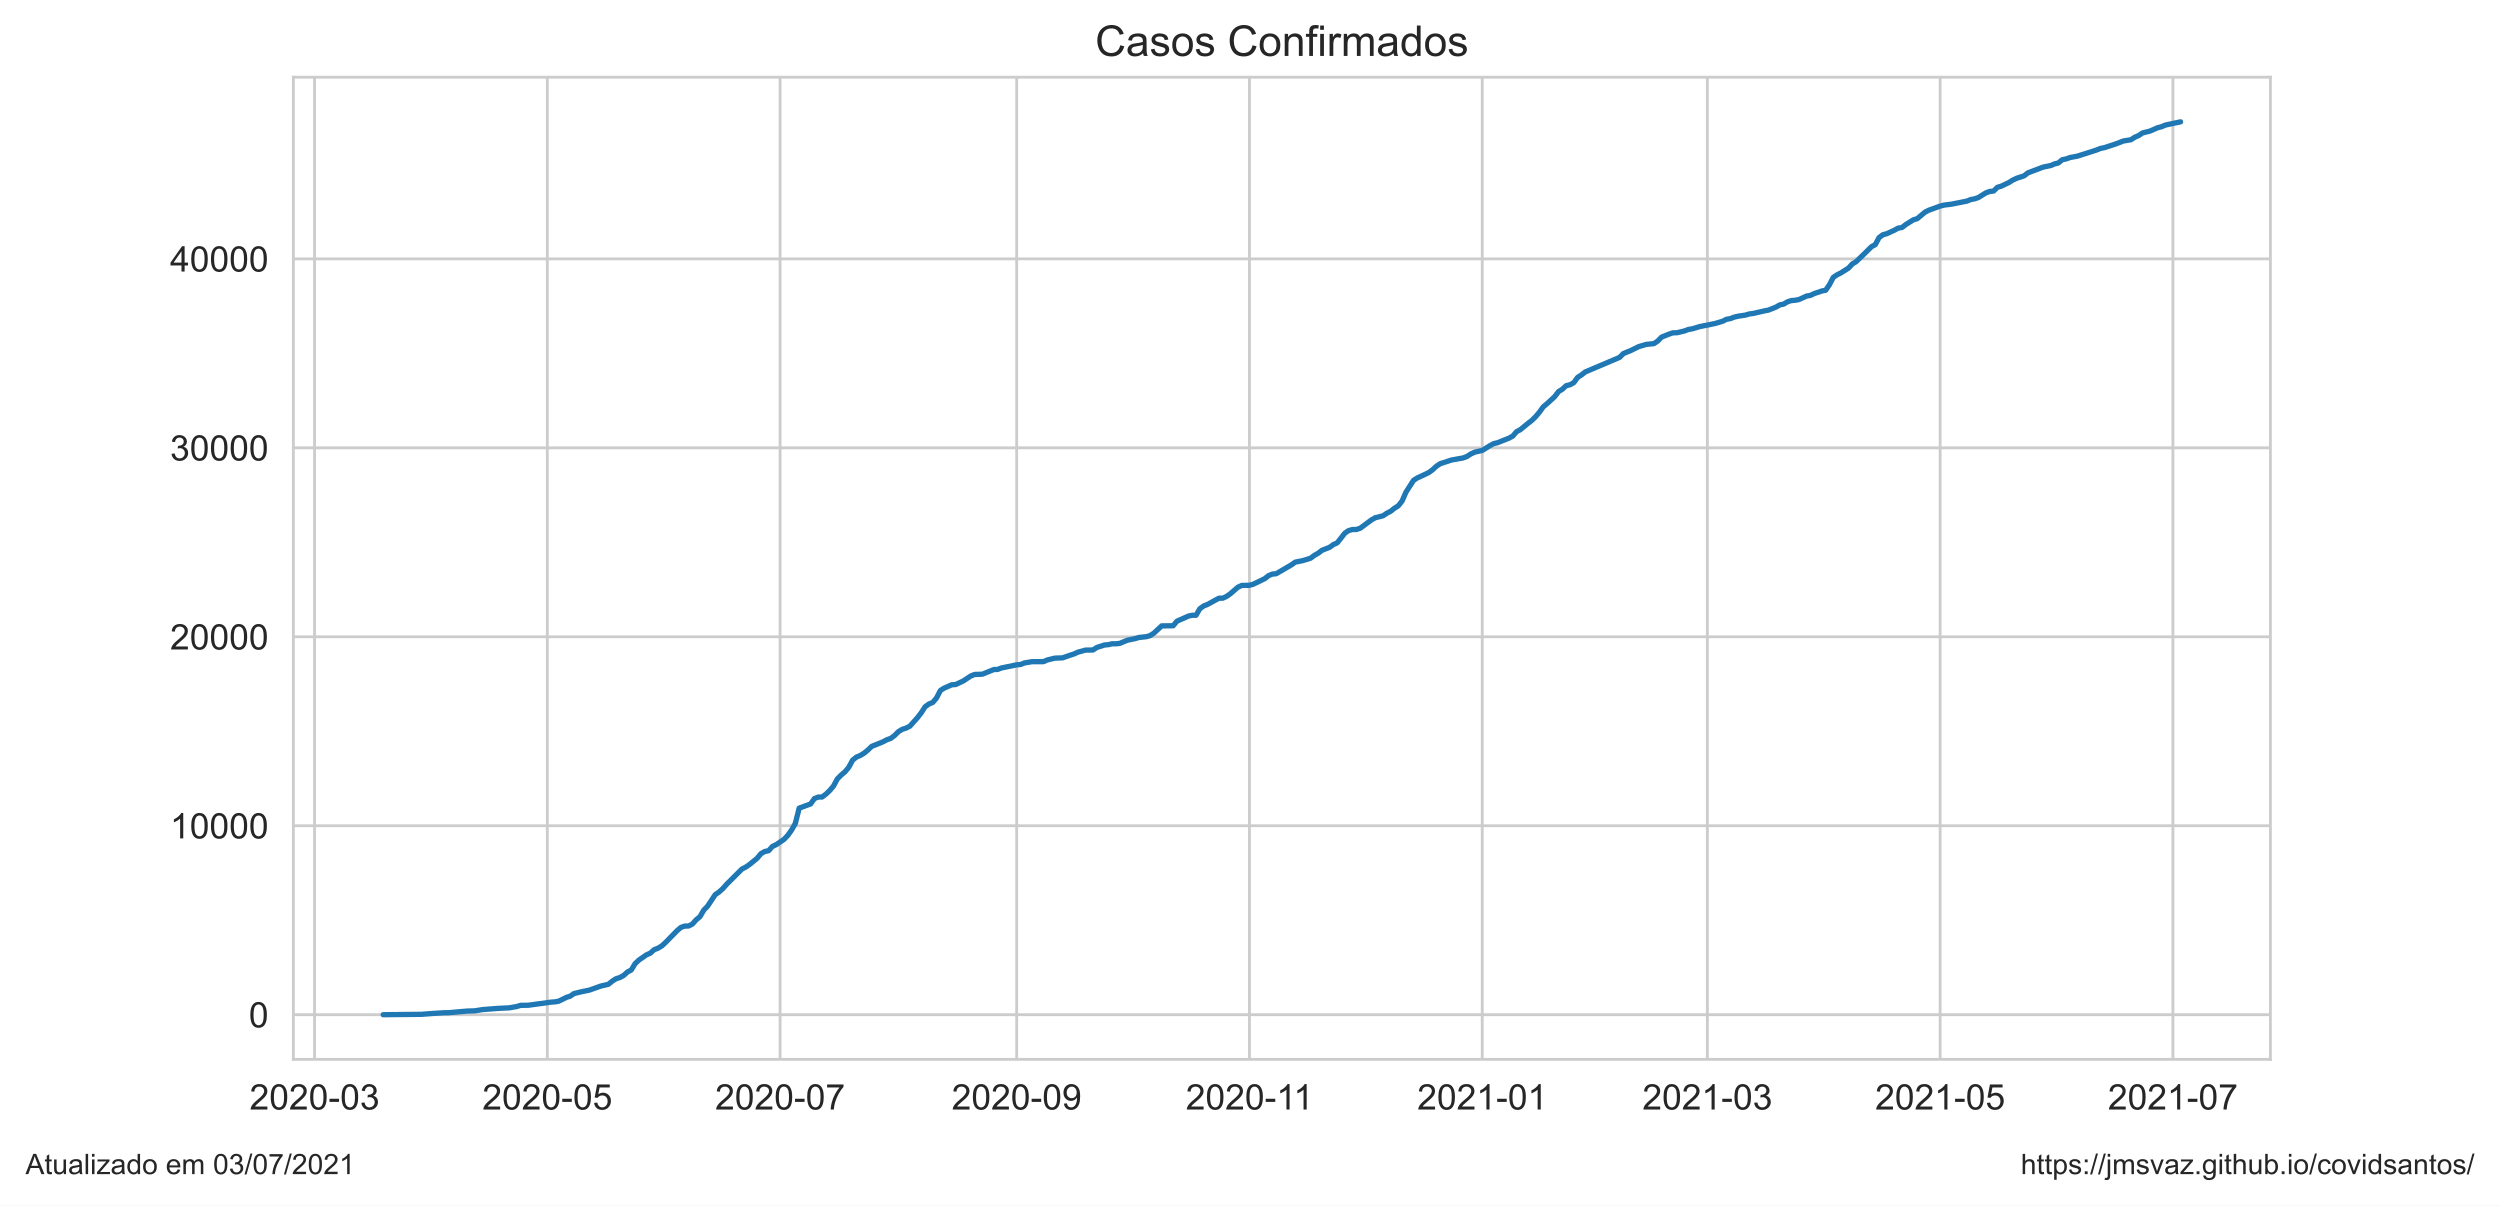
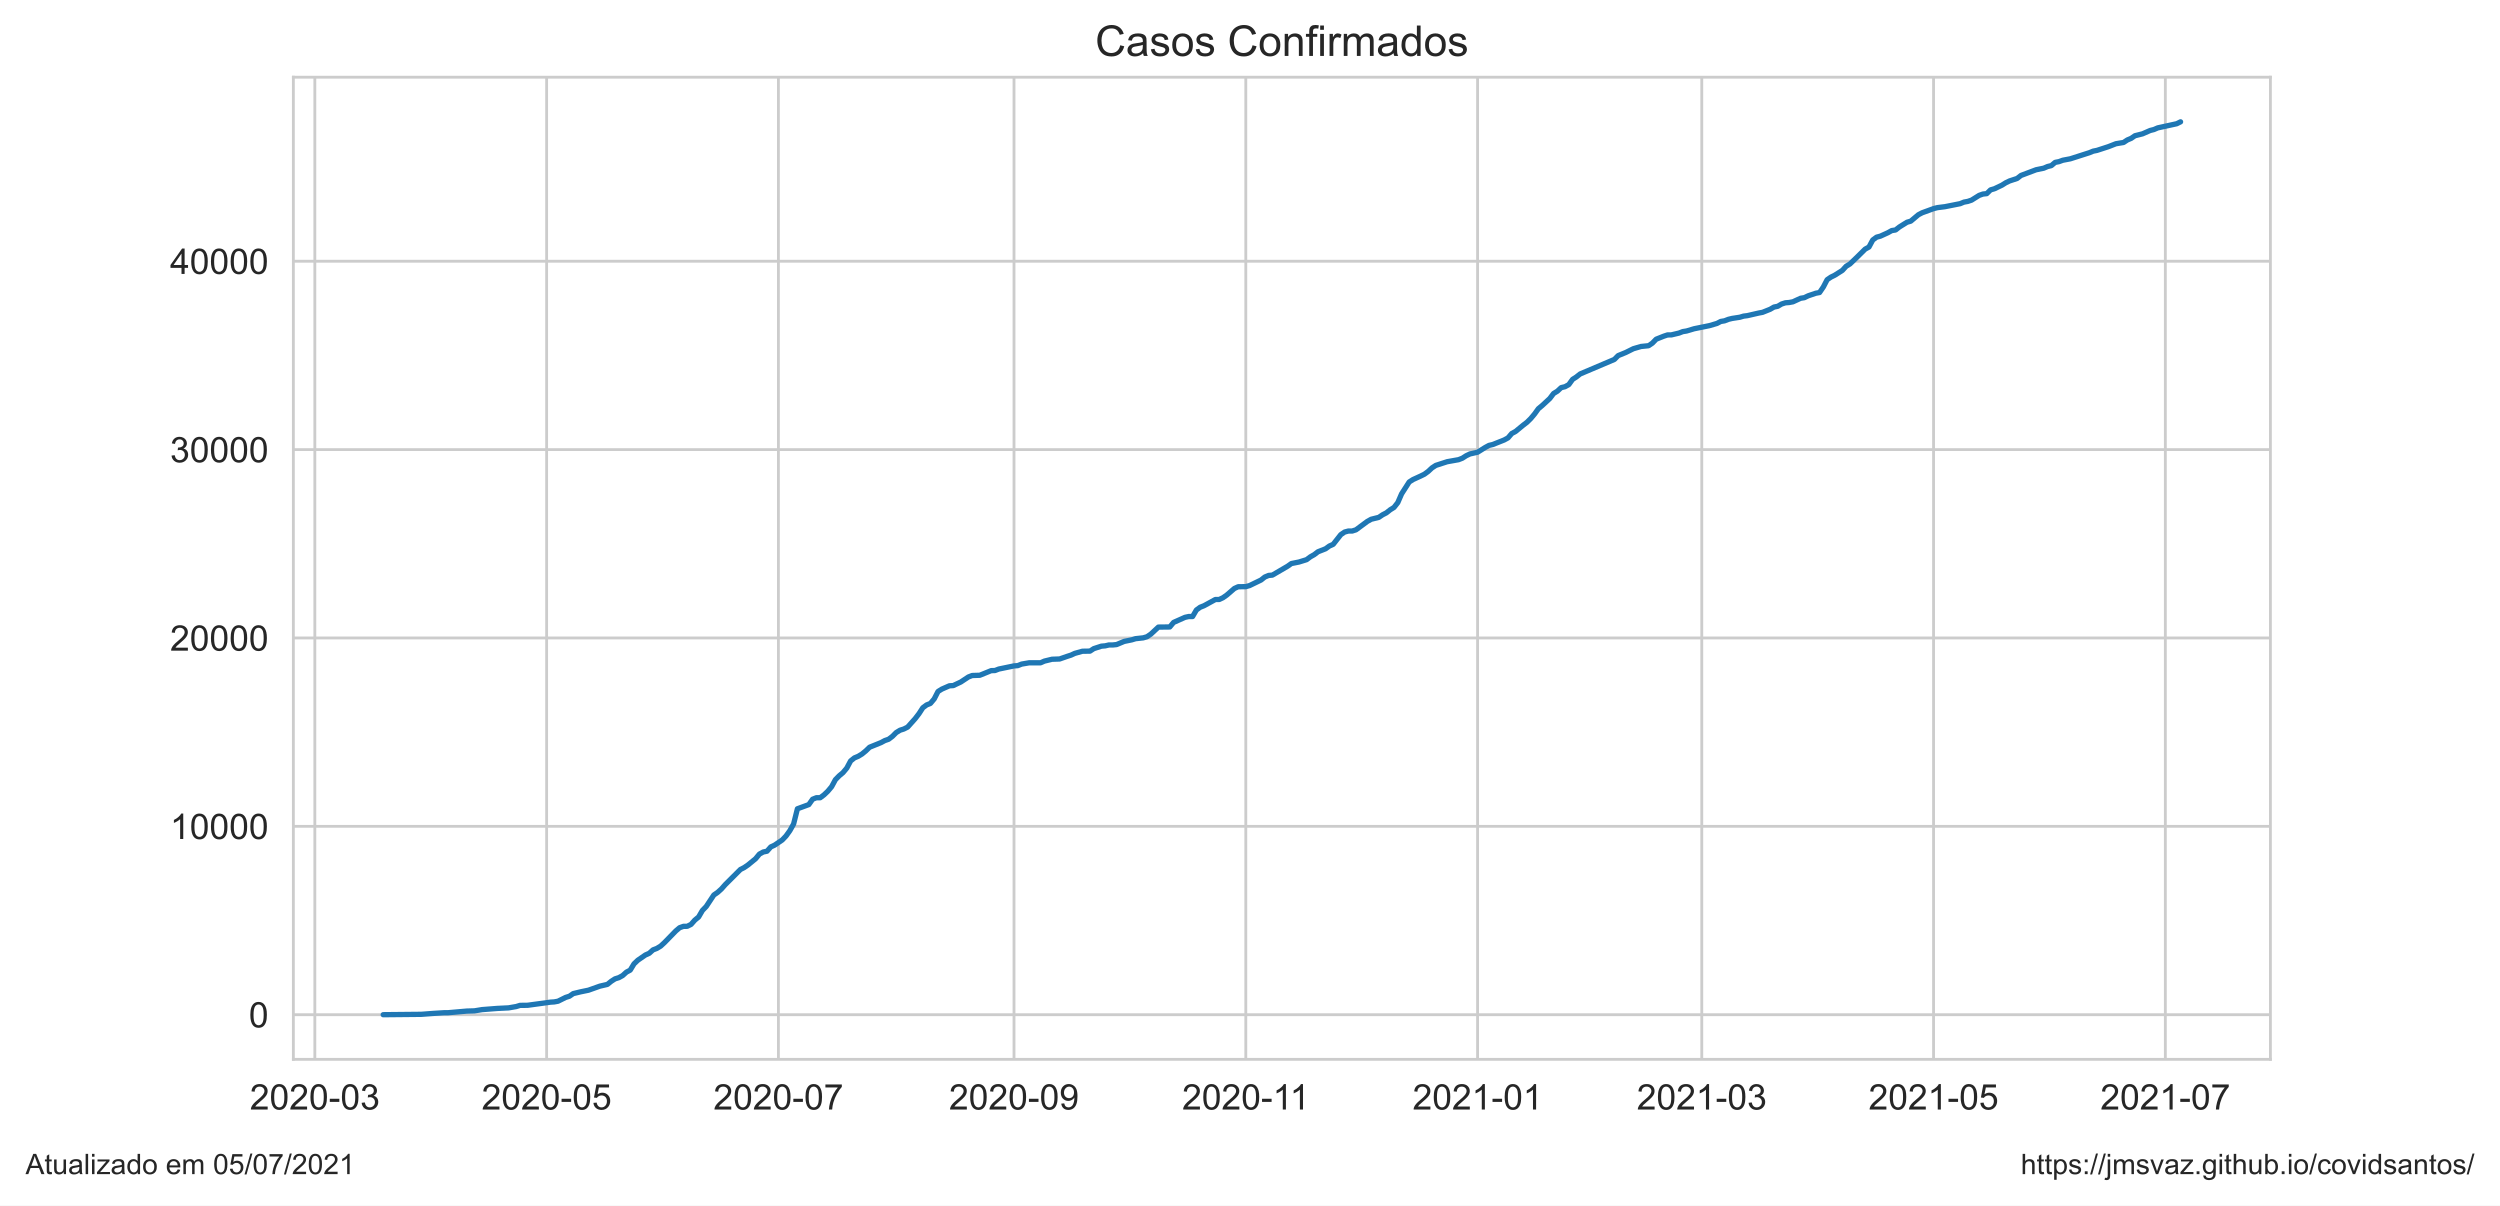
<svg xmlns="http://www.w3.org/2000/svg" xmlns:xlink="http://www.w3.org/1999/xlink" height="340.273pt" version="1.1" viewBox="0 0 705.6 340.273" width="705.6pt">
  <defs>
    <style type="text/css">*{stroke-linecap:butt;stroke-linejoin:round;}</style>
  </defs>
  <g id="figure_1">
    <g id="patch_1">
      <path d="M 0 340.273  L 705.6 340.273  L 705.6 0  L 0 0  z " style="fill:#ffffff;" />
    </g>
    <g id="axes_1">
      <g id="patch_2">
        <path d="M 82.8 298.989  L 640.8 298.989  L 640.8 21.789  L 82.8 21.789  z " style="fill:#ffffff;" />
      </g>
      <g id="matplotlib.axis_1">
        <g id="xtick_1">
          <g id="line2d_1">
-             <path clip-path="url(#p257c5dc32c)" d="M 88.777 298.989  L 88.777 21.789  " style="fill:none;stroke:#cccccc;stroke-linecap:round;stroke-width:0.8;" />
+             <path clip-path="url(#p6234fac914)" d="M 88.859 298.989  L 88.859 21.789  " style="fill:none;stroke:#cccccc;stroke-linecap:round;stroke-width:0.8;" />
          </g>
          <g id="text_1">
-             <g style="fill:#262626;" transform="translate(70.42976 313.1472)scale(0.1 -0.1)">
+             <g style="fill:#262626;" transform="translate(70.51173 313.1472)scale(0.1 -0.1)">
              <defs>
                <path d="M 3222 541  L 3222 0  L 194 0  Q 188 203 259 391  Q 375 700 629 1000  Q 884 1300 1366 1694  Q 2113 2306 2375 2664  Q 2638 3022 2638 3341  Q 2638 3675 2398 3904  Q 2159 4134 1775 4134  Q 1369 4134 1125 3890  Q 881 3647 878 3216  L 300 3275  Q 359 3922 746 4261  Q 1134 4600 1788 4600  Q 2447 4600 2831 4234  Q 3216 3869 3216 3328  Q 3216 3053 3103 2787  Q 2991 2522 2730 2228  Q 2469 1934 1863 1422  Q 1356 997 1212 845  Q 1069 694 975 541  L 3222 541  z " id="ArialMT-32" transform="scale(0.015625)" />
                <path d="M 266 2259  Q 266 3072 433 3567  Q 600 4063 929 4331  Q 1259 4600 1759 4600  Q 2128 4600 2406 4451  Q 2684 4303 2865 4023  Q 3047 3744 3150 3342  Q 3253 2941 3253 2259  Q 3253 1453 3087 958  Q 2922 463 2592 192  Q 2263 -78 1759 -78  Q 1097 -78 719 397  Q 266 969 266 2259  z M 844 2259  Q 844 1131 1108 757  Q 1372 384 1759 384  Q 2147 384 2411 759  Q 2675 1134 2675 2259  Q 2675 3391 2411 3762  Q 2147 4134 1753 4134  Q 1366 4134 1134 3806  Q 844 3388 844 2259  z " id="ArialMT-30" transform="scale(0.015625)" />
                <path d="M 203 1375  L 203 1941  L 1931 1941  L 1931 1375  L 203 1375  z " id="ArialMT-2d" transform="scale(0.015625)" />
                <path d="M 269 1209  L 831 1284  Q 928 806 1161 595  Q 1394 384 1728 384  Q 2125 384 2398 659  Q 2672 934 2672 1341  Q 2672 1728 2419 1979  Q 2166 2231 1775 2231  Q 1616 2231 1378 2169  L 1441 2663  Q 1497 2656 1531 2656  Q 1891 2656 2178 2843  Q 2466 3031 2466 3422  Q 2466 3731 2256 3934  Q 2047 4138 1716 4138  Q 1388 4138 1169 3931  Q 950 3725 888 3313  L 325 3413  Q 428 3978 793 4289  Q 1159 4600 1703 4600  Q 2078 4600 2393 4439  Q 2709 4278 2876 4000  Q 3044 3722 3044 3409  Q 3044 3113 2884 2869  Q 2725 2625 2413 2481  Q 2819 2388 3044 2092  Q 3269 1797 3269 1353  Q 3269 753 2831 336  Q 2394 -81 1725 -81  Q 1122 -81 723 278  Q 325 638 269 1209  z " id="ArialMT-33" transform="scale(0.015625)" />
              </defs>
              <use xlink:href="#ArialMT-32" />
              <use x="55.615" xlink:href="#ArialMT-30" />
              <use x="111.23" xlink:href="#ArialMT-32" />
              <use x="166.846" xlink:href="#ArialMT-30" />
              <use x="222.461" xlink:href="#ArialMT-2d" />
              <use x="255.762" xlink:href="#ArialMT-30" />
              <use x="311.377" xlink:href="#ArialMT-33" />
            </g>
          </g>
        </g>
        <g id="xtick_2">
          <g id="line2d_2">
-             <path clip-path="url(#p257c5dc32c)" d="M 154.475 298.989  L 154.475 21.789  " style="fill:none;stroke:#cccccc;stroke-linecap:round;stroke-width:0.8;" />
+             <path clip-path="url(#p6234fac914)" d="M 154.279 298.989  L 154.279 21.789  " style="fill:none;stroke:#cccccc;stroke-linecap:round;stroke-width:0.8;" />
          </g>
          <g id="text_2">
-             <g style="fill:#262626;" transform="translate(136.1275 313.1472)scale(0.1 -0.1)">
+             <g style="fill:#262626;" transform="translate(135.9317 313.1472)scale(0.1 -0.1)">
              <defs>
                <path d="M 266 1200  L 856 1250  Q 922 819 1161 601  Q 1400 384 1738 384  Q 2144 384 2425 690  Q 2706 997 2706 1503  Q 2706 1984 2436 2262  Q 2166 2541 1728 2541  Q 1456 2541 1237 2417  Q 1019 2294 894 2097  L 366 2166  L 809 4519  L 3088 4519  L 3088 3981  L 1259 3981  L 1013 2750  Q 1425 3038 1878 3038  Q 2478 3038 2890 2622  Q 3303 2206 3303 1553  Q 3303 931 2941 478  Q 2500 -78 1738 -78  Q 1113 -78 717 272  Q 322 622 266 1200  z " id="ArialMT-35" transform="scale(0.015625)" />
              </defs>
              <use xlink:href="#ArialMT-32" />
              <use x="55.615" xlink:href="#ArialMT-30" />
              <use x="111.23" xlink:href="#ArialMT-32" />
              <use x="166.846" xlink:href="#ArialMT-30" />
              <use x="222.461" xlink:href="#ArialMT-2d" />
              <use x="255.762" xlink:href="#ArialMT-30" />
              <use x="311.377" xlink:href="#ArialMT-35" />
            </g>
          </g>
        </g>
        <g id="xtick_3">
          <g id="line2d_3">
-             <path clip-path="url(#p257c5dc32c)" d="M 220.173 298.989  L 220.173 21.789  " style="fill:none;stroke:#cccccc;stroke-linecap:round;stroke-width:0.8;" />
+             <path clip-path="url(#p6234fac914)" d="M 219.699 298.989  L 219.699 21.789  " style="fill:none;stroke:#cccccc;stroke-linecap:round;stroke-width:0.8;" />
          </g>
          <g id="text_3">
-             <g style="fill:#262626;" transform="translate(201.8252 313.1472)scale(0.1 -0.1)">
+             <g style="fill:#262626;" transform="translate(201.3516 313.1472)scale(0.1 -0.1)">
              <defs>
                <path d="M 303 3981  L 303 4522  L 3269 4522  L 3269 4084  Q 2831 3619 2401 2847  Q 1972 2075 1738 1259  Q 1569 684 1522 0  L 944 0  Q 953 541 1156 1306  Q 1359 2072 1739 2783  Q 2119 3494 2547 3981  L 303 3981  z " id="ArialMT-37" transform="scale(0.015625)" />
              </defs>
              <use xlink:href="#ArialMT-32" />
              <use x="55.615" xlink:href="#ArialMT-30" />
              <use x="111.23" xlink:href="#ArialMT-32" />
              <use x="166.846" xlink:href="#ArialMT-30" />
              <use x="222.461" xlink:href="#ArialMT-2d" />
              <use x="255.762" xlink:href="#ArialMT-30" />
              <use x="311.377" xlink:href="#ArialMT-37" />
            </g>
          </g>
        </g>
        <g id="xtick_4">
          <g id="line2d_4">
-             <path clip-path="url(#p257c5dc32c)" d="M 286.948 298.989  L 286.948 21.789  " style="fill:none;stroke:#cccccc;stroke-linecap:round;stroke-width:0.8;" />
+             <path clip-path="url(#p6234fac914)" d="M 286.192 298.989  L 286.192 21.789  " style="fill:none;stroke:#cccccc;stroke-linecap:round;stroke-width:0.8;" />
          </g>
          <g id="text_4">
-             <g style="fill:#262626;" transform="translate(268.6 313.1472)scale(0.1 -0.1)">
+             <g style="fill:#262626;" transform="translate(267.844 313.1472)scale(0.1 -0.1)">
              <defs>
                <path d="M 350 1059  L 891 1109  Q 959 728 1153 556  Q 1347 384 1650 384  Q 1909 384 2104 503  Q 2300 622 2425 820  Q 2550 1019 2634 1356  Q 2719 1694 2719 2044  Q 2719 2081 2716 2156  Q 2547 1888 2255 1720  Q 1963 1553 1622 1553  Q 1053 1553 659 1965  Q 266 2378 266 3053  Q 266 3750 677 4175  Q 1088 4600 1706 4600  Q 2153 4600 2523 4359  Q 2894 4119 3086 3673  Q 3278 3228 3278 2384  Q 3278 1506 3087 986  Q 2897 466 2520 194  Q 2144 -78 1638 -78  Q 1100 -78 759 220  Q 419 519 350 1059  z M 2653 3081  Q 2653 3566 2395 3850  Q 2138 4134 1775 4134  Q 1400 4134 1122 3828  Q 844 3522 844 3034  Q 844 2597 1108 2323  Q 1372 2050 1759 2050  Q 2150 2050 2401 2323  Q 2653 2597 2653 3081  z " id="ArialMT-39" transform="scale(0.015625)" />
              </defs>
              <use xlink:href="#ArialMT-32" />
              <use x="55.615" xlink:href="#ArialMT-30" />
              <use x="111.23" xlink:href="#ArialMT-32" />
              <use x="166.846" xlink:href="#ArialMT-30" />
              <use x="222.461" xlink:href="#ArialMT-2d" />
              <use x="255.762" xlink:href="#ArialMT-30" />
              <use x="311.377" xlink:href="#ArialMT-39" />
            </g>
          </g>
        </g>
        <g id="xtick_5">
          <g id="line2d_5">
-             <path clip-path="url(#p257c5dc32c)" d="M 352.645 298.989  L 352.645 21.789  " style="fill:none;stroke:#cccccc;stroke-linecap:round;stroke-width:0.8;" />
+             <path clip-path="url(#p6234fac914)" d="M 351.612 298.989  L 351.612 21.789  " style="fill:none;stroke:#cccccc;stroke-linecap:round;stroke-width:0.8;" />
          </g>
          <g id="text_5">
-             <g style="fill:#262626;" transform="translate(334.6665 313.1472)scale(0.1 -0.1)">
+             <g style="fill:#262626;" transform="translate(333.6327 313.1472)scale(0.1 -0.1)">
              <defs>
                <path d="M 2384 0  L 1822 0  L 1822 3584  Q 1619 3391 1289 3197  Q 959 3003 697 2906  L 697 3450  Q 1169 3672 1522 3987  Q 1875 4303 2022 4600  L 2384 4600  L 2384 0  z " id="ArialMT-31" transform="scale(0.015625)" />
              </defs>
              <use xlink:href="#ArialMT-32" />
              <use x="55.615" xlink:href="#ArialMT-30" />
              <use x="111.23" xlink:href="#ArialMT-32" />
              <use x="166.846" xlink:href="#ArialMT-30" />
              <use x="222.461" xlink:href="#ArialMT-2d" />
              <use x="255.762" xlink:href="#ArialMT-31" />
              <use x="304.002" xlink:href="#ArialMT-31" />
            </g>
          </g>
        </g>
        <g id="xtick_6">
          <g id="line2d_6">
-             <path clip-path="url(#p257c5dc32c)" d="M 418.343 298.989  L 418.343 21.789  " style="fill:none;stroke:#cccccc;stroke-linecap:round;stroke-width:0.8;" />
+             <path clip-path="url(#p6234fac914)" d="M 417.032 298.989  L 417.032 21.789  " style="fill:none;stroke:#cccccc;stroke-linecap:round;stroke-width:0.8;" />
          </g>
          <g id="text_6">
-             <g style="fill:#262626;" transform="translate(399.9955 313.1472)scale(0.1 -0.1)">
+             <g style="fill:#262626;" transform="translate(398.6839 313.1472)scale(0.1 -0.1)">
              <use xlink:href="#ArialMT-32" />
              <use x="55.615" xlink:href="#ArialMT-30" />
              <use x="111.23" xlink:href="#ArialMT-32" />
              <use x="166.846" xlink:href="#ArialMT-31" />
              <use x="222.461" xlink:href="#ArialMT-2d" />
              <use x="255.762" xlink:href="#ArialMT-30" />
              <use x="311.377" xlink:href="#ArialMT-31" />
            </g>
          </g>
        </g>
        <g id="xtick_7">
          <g id="line2d_7">
-             <path clip-path="url(#p257c5dc32c)" d="M 481.887 298.989  L 481.887 21.789  " style="fill:none;stroke:#cccccc;stroke-linecap:round;stroke-width:0.8;" />
+             <path clip-path="url(#p6234fac914)" d="M 480.307 298.989  L 480.307 21.789  " style="fill:none;stroke:#cccccc;stroke-linecap:round;stroke-width:0.8;" />
          </g>
          <g id="text_7">
-             <g style="fill:#262626;" transform="translate(463.5392 313.1472)scale(0.1 -0.1)">
+             <g style="fill:#262626;" transform="translate(461.959 313.1472)scale(0.1 -0.1)">
              <use xlink:href="#ArialMT-32" />
              <use x="55.615" xlink:href="#ArialMT-30" />
              <use x="111.23" xlink:href="#ArialMT-32" />
              <use x="166.846" xlink:href="#ArialMT-31" />
              <use x="222.461" xlink:href="#ArialMT-2d" />
              <use x="255.762" xlink:href="#ArialMT-30" />
              <use x="311.377" xlink:href="#ArialMT-33" />
            </g>
          </g>
        </g>
        <g id="xtick_8">
          <g id="line2d_8">
-             <path clip-path="url(#p257c5dc32c)" d="M 547.585 298.989  L 547.585 21.789  " style="fill:none;stroke:#cccccc;stroke-linecap:round;stroke-width:0.8;" />
+             <path clip-path="url(#p6234fac914)" d="M 545.727 298.989  L 545.727 21.789  " style="fill:none;stroke:#cccccc;stroke-linecap:round;stroke-width:0.8;" />
          </g>
          <g id="text_8">
-             <g style="fill:#262626;" transform="translate(529.2369 313.1472)scale(0.1 -0.1)">
+             <g style="fill:#262626;" transform="translate(527.3789 313.1472)scale(0.1 -0.1)">
              <use xlink:href="#ArialMT-32" />
              <use x="55.615" xlink:href="#ArialMT-30" />
              <use x="111.23" xlink:href="#ArialMT-32" />
              <use x="166.846" xlink:href="#ArialMT-31" />
              <use x="222.461" xlink:href="#ArialMT-2d" />
              <use x="255.762" xlink:href="#ArialMT-30" />
              <use x="311.377" xlink:href="#ArialMT-35" />
            </g>
          </g>
        </g>
        <g id="xtick_9">
          <g id="line2d_9">
-             <path clip-path="url(#p257c5dc32c)" d="M 613.282 298.989  L 613.282 21.789  " style="fill:none;stroke:#cccccc;stroke-linecap:round;stroke-width:0.8;" />
+             <path clip-path="url(#p6234fac914)" d="M 611.147 298.989  L 611.147 21.789  " style="fill:none;stroke:#cccccc;stroke-linecap:round;stroke-width:0.8;" />
          </g>
          <g id="text_9">
-             <g style="fill:#262626;" transform="translate(594.9347 313.1472)scale(0.1 -0.1)">
+             <g style="fill:#262626;" transform="translate(592.7989 313.1472)scale(0.1 -0.1)">
              <use xlink:href="#ArialMT-32" />
              <use x="55.615" xlink:href="#ArialMT-30" />
              <use x="111.23" xlink:href="#ArialMT-32" />
              <use x="166.846" xlink:href="#ArialMT-31" />
              <use x="222.461" xlink:href="#ArialMT-2d" />
              <use x="255.762" xlink:href="#ArialMT-30" />
              <use x="311.377" xlink:href="#ArialMT-37" />
            </g>
          </g>
        </g>
      </g>
      <g id="matplotlib.axis_2">
        <g id="ytick_1">
          <g id="line2d_10">
-             <path clip-path="url(#p257c5dc32c)" d="M 82.8 286.389  L 640.8 286.389  " style="fill:none;stroke:#cccccc;stroke-linecap:round;stroke-width:0.8;" />
+             <path clip-path="url(#p6234fac914)" d="M 82.8 286.389  L 640.8 286.389  " style="fill:none;stroke:#cccccc;stroke-linecap:round;stroke-width:0.8;" />
          </g>
          <g id="text_10">
            <g style="fill:#262626;" transform="translate(70.23906 289.9683)scale(0.1 -0.1)">
              <use xlink:href="#ArialMT-30" />
            </g>
          </g>
        </g>
        <g id="ytick_2">
          <g id="line2d_11">
-             <path clip-path="url(#p257c5dc32c)" d="M 82.8 233.058  L 640.8 233.058  " style="fill:none;stroke:#cccccc;stroke-linecap:round;stroke-width:0.8;" />
+             <path clip-path="url(#p6234fac914)" d="M 82.8 233.225  L 640.8 233.225  " style="fill:none;stroke:#cccccc;stroke-linecap:round;stroke-width:0.8;" />
          </g>
          <g id="text_11">
-             <g style="fill:#262626;" transform="translate(47.99531 236.6372)scale(0.1 -0.1)">
+             <g style="fill:#262626;" transform="translate(47.99531 236.8037)scale(0.1 -0.1)">
              <use xlink:href="#ArialMT-31" />
              <use x="55.615" xlink:href="#ArialMT-30" />
              <use x="111.23" xlink:href="#ArialMT-30" />
              <use x="166.846" xlink:href="#ArialMT-30" />
              <use x="222.461" xlink:href="#ArialMT-30" />
            </g>
          </g>
        </g>
        <g id="ytick_3">
          <g id="line2d_12">
-             <path clip-path="url(#p257c5dc32c)" d="M 82.8 179.727  L 640.8 179.727  " style="fill:none;stroke:#cccccc;stroke-linecap:round;stroke-width:0.8;" />
+             <path clip-path="url(#p6234fac914)" d="M 82.8 180.06  L 640.8 180.06  " style="fill:none;stroke:#cccccc;stroke-linecap:round;stroke-width:0.8;" />
          </g>
          <g id="text_12">
-             <g style="fill:#262626;" transform="translate(47.99531 183.3061)scale(0.1 -0.1)">
+             <g style="fill:#262626;" transform="translate(47.99531 183.6392)scale(0.1 -0.1)">
              <use xlink:href="#ArialMT-32" />
              <use x="55.615" xlink:href="#ArialMT-30" />
              <use x="111.23" xlink:href="#ArialMT-30" />
              <use x="166.846" xlink:href="#ArialMT-30" />
              <use x="222.461" xlink:href="#ArialMT-30" />
            </g>
          </g>
        </g>
        <g id="ytick_4">
          <g id="line2d_13">
-             <path clip-path="url(#p257c5dc32c)" d="M 82.8 126.396  L 640.8 126.396  " style="fill:none;stroke:#cccccc;stroke-linecap:round;stroke-width:0.8;" />
+             <path clip-path="url(#p6234fac914)" d="M 82.8 126.896  L 640.8 126.896  " style="fill:none;stroke:#cccccc;stroke-linecap:round;stroke-width:0.8;" />
          </g>
          <g id="text_13">
-             <g style="fill:#262626;" transform="translate(47.99531 129.9751)scale(0.1 -0.1)">
+             <g style="fill:#262626;" transform="translate(47.99531 130.4746)scale(0.1 -0.1)">
              <use xlink:href="#ArialMT-33" />
              <use x="55.615" xlink:href="#ArialMT-30" />
              <use x="111.23" xlink:href="#ArialMT-30" />
              <use x="166.846" xlink:href="#ArialMT-30" />
              <use x="222.461" xlink:href="#ArialMT-30" />
            </g>
          </g>
        </g>
        <g id="ytick_5">
          <g id="line2d_14">
-             <path clip-path="url(#p257c5dc32c)" d="M 82.8 73.065  L 640.8 73.065  " style="fill:none;stroke:#cccccc;stroke-linecap:round;stroke-width:0.8;" />
+             <path clip-path="url(#p6234fac914)" d="M 82.8 73.731  L 640.8 73.731  " style="fill:none;stroke:#cccccc;stroke-linecap:round;stroke-width:0.8;" />
          </g>
          <g id="text_14">
-             <g style="fill:#262626;" transform="translate(47.99531 76.64398)scale(0.1 -0.1)">
+             <g style="fill:#262626;" transform="translate(47.99531 77.31005)scale(0.1 -0.1)">
              <defs>
                <path d="M 2069 0  L 2069 1097  L 81 1097  L 81 1613  L 2172 4581  L 2631 4581  L 2631 1613  L 3250 1613  L 3250 1097  L 2631 1097  L 2631 0  L 2069 0  z M 2069 1613  L 2069 3678  L 634 1613  L 2069 1613  z " id="ArialMT-34" transform="scale(0.015625)" />
              </defs>
              <use xlink:href="#ArialMT-34" />
              <use x="55.615" xlink:href="#ArialMT-30" />
              <use x="111.23" xlink:href="#ArialMT-30" />
              <use x="166.846" xlink:href="#ArialMT-30" />
              <use x="222.461" xlink:href="#ArialMT-30" />
            </g>
          </g>
        </g>
      </g>
      <g id="line2d_15">
-         <path clip-path="url(#p257c5dc32c)" d="M 108.164 286.389  L 118.934 286.283  L 122.165 286.037  L 125.396 285.835  L 126.473 285.835  L 131.858 285.365  L 134.012 285.301  L 136.166 284.949  L 140.474 284.613  L 143.705 284.453  L 145.859 284.08  L 146.936 283.749  L 149.09 283.723  L 155.552 282.838  L 156.629 282.768  L 157.706 282.571  L 159.86 281.499  L 160.937 281.158  L 162.014 280.416  L 164.168 279.899  L 166.322 279.456  L 168.476 278.694  L 169.553 278.31  L 171.707 277.808  L 172.784 276.934  L 173.861 276.24  L 174.938 275.904  L 176.015 275.313  L 177.092 274.337  L 178.169 273.771  L 179.246 271.99  L 180.323 270.966  L 182.477 269.483  L 183.554 269.003  L 184.631 268.038  L 185.709 267.628  L 186.786 266.977  L 187.863 265.985  L 191.094 262.673  L 192.171 261.761  L 193.248 261.377  L 194.325 261.361  L 195.402 260.828  L 196.479 259.612  L 197.556 258.721  L 198.633 256.871  L 199.71 255.756  L 201.864 252.503  L 202.941 251.762  L 204.018 250.791  L 205.095 249.57  L 209.403 245.276  L 210.48 244.727  L 211.557 243.986  L 213.711 242.221  L 214.788 240.919  L 215.865 240.327  L 216.942 240.098  L 218.019 238.882  L 219.096 238.386  L 221.25 236.925  L 222.327 235.8  L 223.404 234.301  L 224.481 232.392  L 225.558 228.088  L 228.789 226.904  L 229.866 225.384  L 230.943 224.957  L 232.02 224.957  L 233.097 224.152  L 234.174 223.123  L 235.251 221.837  L 236.328 219.848  L 237.405 218.75  L 238.482 217.848  L 239.559 216.558  L 240.636 214.547  L 241.713 213.683  L 242.79 213.235  L 243.867 212.579  L 244.944 211.699  L 246.021 210.659  L 249.252 209.353  L 250.329 208.777  L 251.406 208.403  L 252.483 207.587  L 253.56 206.51  L 254.637 205.849  L 255.714 205.507  L 256.791 204.969  L 258.945 202.558  L 260.022 201.156  L 261.099 199.492  L 262.176 198.692  L 263.253 198.265  L 264.33 196.985  L 265.407 194.884  L 266.484 194.212  L 268.638 193.268  L 269.715 193.209  L 271.869 192.196  L 274.024 190.772  L 275.101 190.356  L 277.255 190.287  L 280.486 188.975  L 281.563 188.943  L 282.64 188.527  L 286.948 187.636  L 288.025 187.556  L 289.102 187.124  L 291.256 186.756  L 294.487 186.751  L 295.564 186.276  L 297.718 185.754  L 299.872 185.679  L 302.026 184.932  L 303.103 184.586  L 304.18 184.09  L 306.334 183.487  L 308.488 183.45  L 309.565 182.746  L 311.719 182.047  L 312.796 181.956  L 313.873 181.706  L 314.95 181.706  L 316.027 181.594  L 318.181 180.698  L 320.335 180.255  L 321.412 179.93  L 323.566 179.695  L 324.643 179.381  L 325.72 178.65  L 327.874 176.65  L 331.105 176.613  L 332.182 175.322  L 335.413 173.887  L 336.49 173.653  L 337.567 173.653  L 338.644 171.808  L 339.721 171.029  L 340.798 170.602  L 344.029 168.837  L 345.106 168.837  L 346.183 168.33  L 347.26 167.573  L 349.414 165.712  L 350.491 165.227  L 352.645 165.195  L 353.722 164.891  L 356.953 163.328  L 358.03 162.48  L 359.107 162.027  L 360.184 161.931  L 364.493 159.419  L 365.57 158.656  L 367.724 158.224  L 369.878 157.557  L 370.955 156.752  L 372.032 156.144  L 373.109 155.323  L 375.263 154.475  L 376.34 153.696  L 377.417 153.216  L 379.571 150.48  L 380.648 149.739  L 381.725 149.451  L 382.802 149.451  L 383.879 149.105  L 387.11 146.715  L 388.187 146.118  L 390.341 145.579  L 391.418 144.854  L 392.495 144.299  L 393.572 143.441  L 394.649 142.774  L 395.726 141.409  L 396.803 138.929  L 398.957 135.569  L 400.034 134.881  L 402.188 133.894  L 403.265 133.367  L 404.342 132.577  L 405.419 131.575  L 406.496 130.871  L 409.727 129.825  L 412.958 129.249  L 414.035 128.828  L 415.112 128.135  L 416.189 127.623  L 418.343 127.137  L 420.497 125.794  L 421.574 125.212  L 422.651 124.956  L 425.882 123.671  L 426.959 123.084  L 428.036 121.831  L 429.113 121.255  L 431.267 119.484  L 432.344 118.658  L 433.421 117.597  L 434.498 116.311  L 435.575 114.818  L 436.652 113.922  L 438.806 111.933  L 439.883 110.514  L 440.96 109.858  L 442.037 108.85  L 443.114 108.594  L 444.191 108.002  L 445.268 106.514  L 446.345 105.826  L 447.422 104.978  L 457.116 100.867  L 458.193 99.784  L 460.347 98.904  L 462.501 97.832  L 464.655 97.203  L 466.809 96.984  L 467.886 96.253  L 468.963 95.144  L 471.117 94.286  L 472.194 93.928  L 473.271 93.918  L 475.425 93.406  L 476.502 92.99  L 477.579 92.819  L 479.733 92.179  L 484.041 91.304  L 486.195 90.675  L 487.272 90.115  L 488.349 89.934  L 489.426 89.518  L 490.503 89.256  L 492.657 88.926  L 493.734 88.606  L 494.811 88.472  L 498.042 87.731  L 499.119 87.528  L 501.273 86.664  L 502.35 86.041  L 503.427 85.822  L 504.504 85.182  L 505.581 84.835  L 506.658 84.75  L 507.735 84.547  L 509.889 83.555  L 510.966 83.379  L 512.043 82.857  L 514.197 82.126  L 515.274 81.923  L 516.351 80.345  L 517.428 78.281  L 518.505 77.556  L 519.582 77.022  L 521.736 75.657  L 522.813 74.484  L 523.89 73.833  L 526.044 71.764  L 528.198 69.636  L 529.275 69.044  L 530.352 67.049  L 531.429 66.255  L 532.506 65.967  L 534.66 64.985  L 535.737 64.383  L 536.814 64.217  L 537.891 63.375  L 540.046 62.031  L 541.123 61.716  L 543.277 59.908  L 544.354 59.343  L 547.585 58.17  L 548.662 57.892  L 550.816 57.62  L 555.124 56.767  L 556.201 56.324  L 557.278 56.127  L 558.355 55.764  L 560.509 54.421  L 561.586 54.042  L 562.663 53.925  L 563.74 52.863  L 564.817 52.554  L 566.971 51.53  L 568.048 50.853  L 569.125 50.335  L 571.279 49.626  L 572.356 48.783  L 576.664 47.162  L 578.818 46.72  L 579.895 46.256  L 580.972 45.989  L 582.049 45.077  L 583.126 44.869  L 584.203 44.474  L 586.357 44.064  L 591.742 42.341  L 592.819 41.898  L 593.896 41.685  L 597.127 40.634  L 599.281 39.797  L 601.435 39.44  L 602.512 38.731  L 603.589 38.277  L 604.666 37.536  L 606.82 36.992  L 608.974 36.048  L 610.051 35.776  L 611.128 35.307  L 615.436 34.389  L 615.436 34.389  " style="fill:none;stroke:#1f77b4;stroke-linecap:round;stroke-width:1.5;" />
+         <path clip-path="url(#p6234fac914)" d="M 108.164 286.389  L 118.888 286.283  L 122.106 286.038  L 125.323 285.836  L 126.395 285.836  L 131.758 285.369  L 133.903 285.305  L 136.048 284.954  L 140.337 284.619  L 143.555 284.46  L 145.7 284.087  L 146.772 283.758  L 148.917 283.731  L 155.352 282.849  L 156.424 282.78  L 157.497 282.583  L 159.642 281.514  L 160.714 281.174  L 161.787 280.435  L 163.931 279.919  L 166.076 279.478  L 168.221 278.718  L 169.294 278.335  L 171.439 277.835  L 172.511 276.963  L 173.584 276.272  L 174.656 275.937  L 175.729 275.347  L 176.801 274.374  L 177.873 273.811  L 178.946 272.035  L 180.018 271.014  L 182.163 269.536  L 183.236 269.058  L 184.308 268.095  L 185.381 267.686  L 186.453 267.037  L 187.526 266.049  L 190.743 262.747  L 191.815 261.838  L 192.888 261.455  L 193.96 261.439  L 195.033 260.908  L 196.105 259.695  L 197.178 258.808  L 198.25 256.963  L 199.323 255.852  L 201.468 252.609  L 202.54 251.87  L 203.612 250.902  L 204.685 249.685  L 208.975 245.405  L 210.047 244.857  L 211.12 244.118  L 213.265 242.358  L 214.337 241.061  L 215.409 240.471  L 216.482 240.243  L 217.554 239.03  L 218.627 238.536  L 220.772 237.079  L 221.844 235.957  L 222.917 234.464  L 223.989 232.56  L 225.062 228.27  L 228.279 227.09  L 229.351 225.574  L 230.424 225.149  L 231.496 225.149  L 232.569 224.346  L 233.641 223.32  L 234.714 222.039  L 235.786 220.056  L 236.859 218.961  L 237.931 218.062  L 239.004 216.776  L 240.076 214.771  L 241.148 213.91  L 242.221 213.464  L 243.293 212.81  L 244.366 211.932  L 245.438 210.896  L 248.656 209.593  L 249.728 209.019  L 250.801 208.647  L 251.873 207.833  L 252.945 206.76  L 254.018 206.1  L 255.09 205.76  L 256.163 205.223  L 258.308 202.82  L 259.38 201.422  L 260.453 199.763  L 261.525 198.966  L 262.598 198.54  L 263.67 197.264  L 264.743 195.17  L 265.815 194.5  L 267.96 193.559  L 269.032 193.5  L 271.177 192.49  L 273.322 191.071  L 274.395 190.656  L 276.54 190.587  L 279.757 189.279  L 280.829 189.247  L 281.902 188.832  L 286.192 187.945  L 287.264 187.865  L 288.337 187.434  L 290.482 187.067  L 293.699 187.062  L 294.771 186.589  L 296.916 186.068  L 299.061 185.993  L 301.206 185.249  L 302.279 184.904  L 303.351 184.409  L 305.496 183.808  L 307.641 183.771  L 308.713 183.069  L 310.858 182.373  L 311.931 182.283  L 313.003 182.033  L 314.076 182.033  L 315.148 181.921  L 317.293 181.028  L 319.438 180.587  L 320.51 180.262  L 322.655 180.028  L 323.728 179.715  L 324.8 178.986  L 326.945 176.993  L 330.162 176.955  L 331.235 175.669  L 334.452 174.239  L 335.525 174.005  L 336.597 174.005  L 337.67 172.165  L 338.742 171.389  L 339.815 170.964  L 343.032 169.204  L 344.104 169.204  L 345.177 168.699  L 346.249 167.944  L 348.394 166.089  L 349.467 165.605  L 351.612 165.573  L 352.684 165.27  L 355.901 163.712  L 356.974 162.867  L 358.046 162.415  L 359.119 162.319  L 363.409 159.815  L 364.481 159.055  L 366.626 158.624  L 368.771 157.96  L 369.843 157.157  L 370.916 156.551  L 371.988 155.732  L 374.133 154.887  L 375.206 154.111  L 376.278 153.632  L 378.423 150.905  L 379.496 150.166  L 380.568 149.879  L 381.64 149.879  L 382.713 149.533  L 385.93 147.151  L 387.003 146.556  L 389.148 146.019  L 390.22 145.296  L 391.293 144.743  L 392.365 143.887  L 393.438 143.223  L 394.51 141.862  L 395.582 139.389  L 397.727 136.04  L 398.8 135.354  L 400.945 134.371  L 402.017 133.844  L 403.09 133.057  L 404.162 132.058  L 405.235 131.356  L 408.452 130.314  L 411.669 129.74  L 412.742 129.32  L 413.814 128.629  L 414.887 128.118  L 417.032 127.635  L 419.177 126.295  L 420.249 125.715  L 421.321 125.46  L 424.539 124.179  L 425.611 123.594  L 426.684 122.345  L 427.756 121.771  L 429.901 120.006  L 430.974 119.182  L 432.046 118.124  L 433.118 116.842  L 434.191 115.354  L 435.263 114.461  L 437.408 112.477  L 438.481 111.063  L 439.553 110.409  L 440.626 109.405  L 441.698 109.149  L 442.771 108.559  L 443.843 107.076  L 444.916 106.39  L 445.988 105.545  L 455.64 101.446  L 456.713 100.367  L 458.857 99.489  L 461.002 98.421  L 463.147 97.793  L 465.292 97.575  L 466.365 96.847  L 467.437 95.741  L 469.582 94.885  L 470.655 94.529  L 471.727 94.518  L 473.872 94.008  L 474.944 93.593  L 476.017 93.423  L 478.162 92.785  L 482.452 91.913  L 484.596 91.286  L 485.669 90.728  L 486.741 90.547  L 487.814 90.132  L 488.886 89.872  L 491.031 89.542  L 492.104 89.223  L 493.176 89.09  L 496.394 88.351  L 497.466 88.149  L 499.611 87.288  L 500.683 86.666  L 501.756 86.448  L 502.828 85.81  L 503.901 85.465  L 504.973 85.38  L 506.046 85.177  L 508.191 84.189  L 509.263 84.013  L 510.335 83.492  L 512.48 82.764  L 513.553 82.562  L 514.625 80.988  L 515.698 78.931  L 516.77 78.208  L 517.843 77.676  L 519.988 76.315  L 521.06 75.145  L 522.133 74.497  L 524.277 72.434  L 526.422 70.313  L 527.495 69.723  L 528.567 67.734  L 529.64 66.942  L 530.712 66.655  L 532.857 65.677  L 533.93 65.076  L 535.002 64.911  L 536.074 64.071  L 538.219 62.731  L 539.292 62.418  L 541.437 60.615  L 542.509 60.052  L 545.727 58.882  L 546.799 58.606  L 548.944 58.335  L 553.234 57.484  L 554.306 57.043  L 555.379 56.846  L 556.451 56.485  L 558.596 55.145  L 559.669 54.767  L 560.741 54.65  L 561.813 53.592  L 562.886 53.284  L 565.031 52.263  L 566.103 51.588  L 567.176 51.072  L 569.321 50.365  L 570.393 49.525  L 574.683 47.909  L 576.828 47.468  L 577.9 47.005  L 578.973 46.74  L 580.045 45.83  L 581.118 45.623  L 582.19 45.23  L 584.335 44.82  L 589.697 43.103  L 590.77 42.662  L 591.842 42.449  L 595.06 41.402  L 597.205 40.567  L 599.349 40.211  L 600.422 39.504  L 601.494 39.052  L 602.567 38.313  L 604.712 37.771  L 606.857 36.83  L 607.929 36.558  L 609.002 36.091  L 614.364 34.921  L 615.436 34.389  L 615.436 34.389  " style="fill:none;stroke:#1f77b4;stroke-linecap:round;stroke-width:1.5;" />
      </g>
      <g id="patch_3">
        <path d="M 82.8 298.989  L 82.8 21.789  " style="fill:none;stroke:#cccccc;stroke-linecap:square;stroke-linejoin:miter;stroke-width:0.8;" />
      </g>
      <g id="patch_4">
        <path d="M 640.8 298.989  L 640.8 21.789  " style="fill:none;stroke:#cccccc;stroke-linecap:square;stroke-linejoin:miter;stroke-width:0.8;" />
      </g>
      <g id="patch_5">
        <path d="M 82.8 298.989  L 640.8 298.989  " style="fill:none;stroke:#cccccc;stroke-linecap:square;stroke-linejoin:miter;stroke-width:0.8;" />
      </g>
      <g id="patch_6">
        <path d="M 82.8 21.789  L 640.8 21.789  " style="fill:none;stroke:#cccccc;stroke-linecap:square;stroke-linejoin:miter;stroke-width:0.8;" />
      </g>
      <g id="text_15">
        <g style="fill:#262626;" transform="translate(309.1153 15.78937)scale(0.12 -0.12)">
          <defs>
            <path d="M 3763 1606  L 4369 1453  Q 4178 706 3683 314  Q 3188 -78 2472 -78  Q 1731 -78 1267 223  Q 803 525 561 1097  Q 319 1669 319 2325  Q 319 3041 592 3573  Q 866 4106 1370 4382  Q 1875 4659 2481 4659  Q 3169 4659 3637 4309  Q 4106 3959 4291 3325  L 3694 3184  Q 3534 3684 3231 3912  Q 2928 4141 2469 4141  Q 1941 4141 1586 3887  Q 1231 3634 1087 3207  Q 944 2781 944 2328  Q 944 1744 1114 1308  Q 1284 872 1643 656  Q 2003 441 2422 441  Q 2931 441 3284 734  Q 3638 1028 3763 1606  z " id="ArialMT-43" transform="scale(0.015625)" />
            <path d="M 2588 409  Q 2275 144 1986 34  Q 1697 -75 1366 -75  Q 819 -75 525 192  Q 231 459 231 875  Q 231 1119 342 1320  Q 453 1522 633 1644  Q 813 1766 1038 1828  Q 1203 1872 1538 1913  Q 2219 1994 2541 2106  Q 2544 2222 2544 2253  Q 2544 2597 2384 2738  Q 2169 2928 1744 2928  Q 1347 2928 1158 2789  Q 969 2650 878 2297  L 328 2372  Q 403 2725 575 2942  Q 747 3159 1072 3276  Q 1397 3394 1825 3394  Q 2250 3394 2515 3294  Q 2781 3194 2906 3042  Q 3031 2891 3081 2659  Q 3109 2516 3109 2141  L 3109 1391  Q 3109 606 3145 398  Q 3181 191 3288 0  L 2700 0  Q 2613 175 2588 409  z M 2541 1666  Q 2234 1541 1622 1453  Q 1275 1403 1131 1340  Q 988 1278 909 1158  Q 831 1038 831 891  Q 831 666 1001 516  Q 1172 366 1500 366  Q 1825 366 2078 508  Q 2331 650 2450 897  Q 2541 1088 2541 1459  L 2541 1666  z " id="ArialMT-61" transform="scale(0.015625)" />
            <path d="M 197 991  L 753 1078  Q 800 744 1014 566  Q 1228 388 1613 388  Q 2000 388 2187 545  Q 2375 703 2375 916  Q 2375 1106 2209 1216  Q 2094 1291 1634 1406  Q 1016 1563 777 1677  Q 538 1791 414 1992  Q 291 2194 291 2438  Q 291 2659 392 2848  Q 494 3038 669 3163  Q 800 3259 1026 3326  Q 1253 3394 1513 3394  Q 1903 3394 2198 3281  Q 2494 3169 2634 2976  Q 2775 2784 2828 2463  L 2278 2388  Q 2241 2644 2061 2787  Q 1881 2931 1553 2931  Q 1166 2931 1000 2803  Q 834 2675 834 2503  Q 834 2394 903 2306  Q 972 2216 1119 2156  Q 1203 2125 1616 2013  Q 2213 1853 2448 1751  Q 2684 1650 2818 1456  Q 2953 1263 2953 975  Q 2953 694 2789 445  Q 2625 197 2315 61  Q 2006 -75 1616 -75  Q 969 -75 630 194  Q 291 463 197 991  z " id="ArialMT-73" transform="scale(0.015625)" />
            <path d="M 213 1659  Q 213 2581 725 3025  Q 1153 3394 1769 3394  Q 2453 3394 2887 2945  Q 3322 2497 3322 1706  Q 3322 1066 3130 698  Q 2938 331 2570 128  Q 2203 -75 1769 -75  Q 1072 -75 642 372  Q 213 819 213 1659  z M 791 1659  Q 791 1022 1069 705  Q 1347 388 1769 388  Q 2188 388 2466 706  Q 2744 1025 2744 1678  Q 2744 2294 2464 2611  Q 2184 2928 1769 2928  Q 1347 2928 1069 2612  Q 791 2297 791 1659  z " id="ArialMT-6f" transform="scale(0.015625)" />
            <path id="ArialMT-20" transform="scale(0.015625)" />
            <path d="M 422 0  L 422 3319  L 928 3319  L 928 2847  Q 1294 3394 1984 3394  Q 2284 3394 2536 3286  Q 2788 3178 2913 3003  Q 3038 2828 3088 2588  Q 3119 2431 3119 2041  L 3119 0  L 2556 0  L 2556 2019  Q 2556 2363 2490 2533  Q 2425 2703 2258 2804  Q 2091 2906 1866 2906  Q 1506 2906 1245 2678  Q 984 2450 984 1813  L 984 0  L 422 0  z " id="ArialMT-6e" transform="scale(0.015625)" />
            <path d="M 556 0  L 556 2881  L 59 2881  L 59 3319  L 556 3319  L 556 3672  Q 556 4006 616 4169  Q 697 4388 901 4523  Q 1106 4659 1475 4659  Q 1713 4659 2000 4603  L 1916 4113  Q 1741 4144 1584 4144  Q 1328 4144 1222 4034  Q 1116 3925 1116 3625  L 1116 3319  L 1763 3319  L 1763 2881  L 1116 2881  L 1116 0  L 556 0  z " id="ArialMT-66" transform="scale(0.015625)" />
            <path d="M 425 3934  L 425 4581  L 988 4581  L 988 3934  L 425 3934  z M 425 0  L 425 3319  L 988 3319  L 988 0  L 425 0  z " id="ArialMT-69" transform="scale(0.015625)" />
            <path d="M 416 0  L 416 3319  L 922 3319  L 922 2816  Q 1116 3169 1280 3281  Q 1444 3394 1641 3394  Q 1925 3394 2219 3213  L 2025 2691  Q 1819 2813 1613 2813  Q 1428 2813 1281 2702  Q 1134 2591 1072 2394  Q 978 2094 978 1738  L 978 0  L 416 0  z " id="ArialMT-72" transform="scale(0.015625)" />
            <path d="M 422 0  L 422 3319  L 925 3319  L 925 2853  Q 1081 3097 1340 3245  Q 1600 3394 1931 3394  Q 2300 3394 2536 3241  Q 2772 3088 2869 2813  Q 3263 3394 3894 3394  Q 4388 3394 4653 3120  Q 4919 2847 4919 2278  L 4919 0  L 4359 0  L 4359 2091  Q 4359 2428 4304 2576  Q 4250 2725 4106 2815  Q 3963 2906 3769 2906  Q 3419 2906 3187 2673  Q 2956 2441 2956 1928  L 2956 0  L 2394 0  L 2394 2156  Q 2394 2531 2256 2718  Q 2119 2906 1806 2906  Q 1569 2906 1367 2781  Q 1166 2656 1075 2415  Q 984 2175 984 1722  L 984 0  L 422 0  z " id="ArialMT-6d" transform="scale(0.015625)" />
            <path d="M 2575 0  L 2575 419  Q 2259 -75 1647 -75  Q 1250 -75 917 144  Q 584 363 401 755  Q 219 1147 219 1656  Q 219 2153 384 2558  Q 550 2963 881 3178  Q 1213 3394 1622 3394  Q 1922 3394 2156 3267  Q 2391 3141 2538 2938  L 2538 4581  L 3097 4581  L 3097 0  L 2575 0  z M 797 1656  Q 797 1019 1065 703  Q 1334 388 1700 388  Q 2069 388 2326 689  Q 2584 991 2584 1609  Q 2584 2291 2321 2609  Q 2059 2928 1675 2928  Q 1300 2928 1048 2622  Q 797 2316 797 1656  z " id="ArialMT-64" transform="scale(0.015625)" />
          </defs>
          <use xlink:href="#ArialMT-43" />
          <use x="72.217" xlink:href="#ArialMT-61" />
          <use x="127.832" xlink:href="#ArialMT-73" />
          <use x="177.832" xlink:href="#ArialMT-6f" />
          <use x="233.447" xlink:href="#ArialMT-73" />
          <use x="283.447" xlink:href="#ArialMT-20" />
          <use x="311.23" xlink:href="#ArialMT-43" />
          <use x="383.447" xlink:href="#ArialMT-6f" />
          <use x="439.062" xlink:href="#ArialMT-6e" />
          <use x="494.678" xlink:href="#ArialMT-66" />
          <use x="522.461" xlink:href="#ArialMT-69" />
          <use x="544.678" xlink:href="#ArialMT-72" />
          <use x="577.979" xlink:href="#ArialMT-6d" />
          <use x="661.279" xlink:href="#ArialMT-61" />
          <use x="716.895" xlink:href="#ArialMT-64" />
          <use x="772.51" xlink:href="#ArialMT-6f" />
          <use x="828.125" xlink:href="#ArialMT-73" />
        </g>
      </g>
    </g>
    <g id="text_16">
      <g style="fill:#262626;" transform="translate(7.2 331.3894)scale(0.08 -0.08)">
        <defs>
          <path d="M -9 0  L 1750 4581  L 2403 4581  L 4278 0  L 3588 0  L 3053 1388  L 1138 1388  L 634 0  L -9 0  z M 1313 1881  L 2866 1881  L 2388 3150  Q 2169 3728 2063 4100  Q 1975 3659 1816 3225  L 1313 1881  z " id="ArialMT-41" transform="scale(0.015625)" />
          <path d="M 1650 503  L 1731 6  Q 1494 -44 1306 -44  Q 1000 -44 831 53  Q 663 150 594 308  Q 525 466 525 972  L 525 2881  L 113 2881  L 113 3319  L 525 3319  L 525 4141  L 1084 4478  L 1084 3319  L 1650 3319  L 1650 2881  L 1084 2881  L 1084 941  Q 1084 700 1114 631  Q 1144 563 1211 522  Q 1278 481 1403 481  Q 1497 481 1650 503  z " id="ArialMT-74" transform="scale(0.015625)" />
          <path d="M 2597 0  L 2597 488  Q 2209 -75 1544 -75  Q 1250 -75 995 37  Q 741 150 617 320  Q 494 491 444 738  Q 409 903 409 1263  L 409 3319  L 972 3319  L 972 1478  Q 972 1038 1006 884  Q 1059 663 1231 536  Q 1403 409 1656 409  Q 1909 409 2131 539  Q 2353 669 2445 892  Q 2538 1116 2538 1541  L 2538 3319  L 3100 3319  L 3100 0  L 2597 0  z " id="ArialMT-75" transform="scale(0.015625)" />
          <path d="M 409 0  L 409 4581  L 972 4581  L 972 0  L 409 0  z " id="ArialMT-6c" transform="scale(0.015625)" />
          <path d="M 125 0  L 125 456  L 2238 2881  Q 1878 2863 1603 2863  L 250 2863  L 250 3319  L 2963 3319  L 2963 2947  L 1166 841  L 819 456  Q 1197 484 1528 484  L 3063 484  L 3063 0  L 125 0  z " id="ArialMT-7a" transform="scale(0.015625)" />
          <path d="M 2694 1069  L 3275 997  Q 3138 488 2766 206  Q 2394 -75 1816 -75  Q 1088 -75 661 373  Q 234 822 234 1631  Q 234 2469 665 2931  Q 1097 3394 1784 3394  Q 2450 3394 2872 2941  Q 3294 2488 3294 1666  Q 3294 1616 3291 1516  L 816 1516  Q 847 969 1125 678  Q 1403 388 1819 388  Q 2128 388 2347 550  Q 2566 713 2694 1069  z M 847 1978  L 2700 1978  Q 2663 2397 2488 2606  Q 2219 2931 1791 2931  Q 1403 2931 1139 2672  Q 875 2413 847 1978  z " id="ArialMT-65" transform="scale(0.015625)" />
          <path d="M 0 -78  L 1328 4659  L 1778 4659  L 453 -78  L 0 -78  z " id="ArialMT-2f" transform="scale(0.015625)" />
        </defs>
        <use xlink:href="#ArialMT-41" />
        <use x="66.699" xlink:href="#ArialMT-74" />
        <use x="94.482" xlink:href="#ArialMT-75" />
        <use x="150.098" xlink:href="#ArialMT-61" />
        <use x="205.713" xlink:href="#ArialMT-6c" />
        <use x="227.93" xlink:href="#ArialMT-69" />
        <use x="250.146" xlink:href="#ArialMT-7a" />
        <use x="300.146" xlink:href="#ArialMT-61" />
        <use x="355.762" xlink:href="#ArialMT-64" />
        <use x="411.377" xlink:href="#ArialMT-6f" />
        <use x="466.992" xlink:href="#ArialMT-20" />
        <use x="494.775" xlink:href="#ArialMT-65" />
        <use x="550.391" xlink:href="#ArialMT-6d" />
        <use x="633.691" xlink:href="#ArialMT-20" />
        <use x="661.475" xlink:href="#ArialMT-30" />
-         <use x="717.09" xlink:href="#ArialMT-33" />
+         <use x="717.09" xlink:href="#ArialMT-35" />
        <use x="772.705" xlink:href="#ArialMT-2f" />
        <use x="800.488" xlink:href="#ArialMT-30" />
        <use x="856.104" xlink:href="#ArialMT-37" />
        <use x="911.719" xlink:href="#ArialMT-2f" />
        <use x="939.502" xlink:href="#ArialMT-32" />
        <use x="995.117" xlink:href="#ArialMT-30" />
        <use x="1050.732" xlink:href="#ArialMT-32" />
        <use x="1106.348" xlink:href="#ArialMT-31" />
      </g>
    </g>
    <g id="text_17">
      <g style="fill:#262626;" transform="translate(570.345 331.3894)scale(0.08 -0.08)">
        <defs>
          <path d="M 422 0  L 422 4581  L 984 4581  L 984 2938  Q 1378 3394 1978 3394  Q 2347 3394 2619 3248  Q 2891 3103 3008 2847  Q 3125 2591 3125 2103  L 3125 0  L 2563 0  L 2563 2103  Q 2563 2525 2380 2717  Q 2197 2909 1863 2909  Q 1613 2909 1392 2779  Q 1172 2650 1078 2428  Q 984 2206 984 1816  L 984 0  L 422 0  z " id="ArialMT-68" transform="scale(0.015625)" />
          <path d="M 422 -1272  L 422 3319  L 934 3319  L 934 2888  Q 1116 3141 1344 3267  Q 1572 3394 1897 3394  Q 2322 3394 2647 3175  Q 2972 2956 3137 2557  Q 3303 2159 3303 1684  Q 3303 1175 3120 767  Q 2938 359 2589 142  Q 2241 -75 1856 -75  Q 1575 -75 1351 44  Q 1128 163 984 344  L 984 -1272  L 422 -1272  z M 931 1641  Q 931 1000 1190 694  Q 1450 388 1819 388  Q 2194 388 2461 705  Q 2728 1022 2728 1688  Q 2728 2322 2467 2637  Q 2206 2953 1844 2953  Q 1484 2953 1207 2617  Q 931 2281 931 1641  z " id="ArialMT-70" transform="scale(0.015625)" />
          <path d="M 578 2678  L 578 3319  L 1219 3319  L 1219 2678  L 578 2678  z M 578 0  L 578 641  L 1219 641  L 1219 0  L 578 0  z " id="ArialMT-3a" transform="scale(0.015625)" />
          <path d="M 419 3928  L 419 4581  L 981 4581  L 981 3928  L 419 3928  z M -294 -1288  L -188 -809  Q -19 -853 78 -853  Q 250 -853 334 -739  Q 419 -625 419 -169  L 419 3319  L 981 3319  L 981 -181  Q 981 -794 822 -1034  Q 619 -1347 147 -1347  Q -81 -1347 -294 -1288  z " id="ArialMT-6a" transform="scale(0.015625)" />
          <path d="M 1344 0  L 81 3319  L 675 3319  L 1388 1331  Q 1503 1009 1600 663  Q 1675 925 1809 1294  L 2547 3319  L 3125 3319  L 1869 0  L 1344 0  z " id="ArialMT-76" transform="scale(0.015625)" />
          <path d="M 581 0  L 581 641  L 1222 641  L 1222 0  L 581 0  z " id="ArialMT-2e" transform="scale(0.015625)" />
          <path d="M 319 -275  L 866 -356  Q 900 -609 1056 -725  Q 1266 -881 1628 -881  Q 2019 -881 2231 -725  Q 2444 -569 2519 -288  Q 2563 -116 2559 434  Q 2191 0 1641 0  Q 956 0 581 494  Q 206 988 206 1678  Q 206 2153 378 2554  Q 550 2956 876 3175  Q 1203 3394 1644 3394  Q 2231 3394 2613 2919  L 2613 3319  L 3131 3319  L 3131 450  Q 3131 -325 2973 -648  Q 2816 -972 2473 -1159  Q 2131 -1347 1631 -1347  Q 1038 -1347 672 -1080  Q 306 -813 319 -275  z M 784 1719  Q 784 1066 1043 766  Q 1303 466 1694 466  Q 2081 466 2343 764  Q 2606 1063 2606 1700  Q 2606 2309 2336 2618  Q 2066 2928 1684 2928  Q 1309 2928 1046 2623  Q 784 2319 784 1719  z " id="ArialMT-67" transform="scale(0.015625)" />
          <path d="M 941 0  L 419 0  L 419 4581  L 981 4581  L 981 2947  Q 1338 3394 1891 3394  Q 2197 3394 2470 3270  Q 2744 3147 2920 2923  Q 3097 2700 3197 2384  Q 3297 2069 3297 1709  Q 3297 856 2875 390  Q 2453 -75 1863 -75  Q 1275 -75 941 416  L 941 0  z M 934 1684  Q 934 1088 1097 822  Q 1363 388 1816 388  Q 2184 388 2453 708  Q 2722 1028 2722 1663  Q 2722 2313 2464 2622  Q 2206 2931 1841 2931  Q 1472 2931 1203 2611  Q 934 2291 934 1684  z " id="ArialMT-62" transform="scale(0.015625)" />
          <path d="M 2588 1216  L 3141 1144  Q 3050 572 2676 248  Q 2303 -75 1759 -75  Q 1078 -75 664 370  Q 250 816 250 1647  Q 250 2184 428 2587  Q 606 2991 970 3192  Q 1334 3394 1763 3394  Q 2303 3394 2647 3120  Q 2991 2847 3088 2344  L 2541 2259  Q 2463 2594 2264 2762  Q 2066 2931 1784 2931  Q 1359 2931 1093 2626  Q 828 2322 828 1663  Q 828 994 1084 691  Q 1341 388 1753 388  Q 2084 388 2306 591  Q 2528 794 2588 1216  z " id="ArialMT-63" transform="scale(0.015625)" />
        </defs>
        <use xlink:href="#ArialMT-68" />
        <use x="55.615" xlink:href="#ArialMT-74" />
        <use x="83.398" xlink:href="#ArialMT-74" />
        <use x="111.182" xlink:href="#ArialMT-70" />
        <use x="166.797" xlink:href="#ArialMT-73" />
        <use x="216.797" xlink:href="#ArialMT-3a" />
        <use x="244.58" xlink:href="#ArialMT-2f" />
        <use x="272.363" xlink:href="#ArialMT-2f" />
        <use x="300.146" xlink:href="#ArialMT-6a" />
        <use x="322.363" xlink:href="#ArialMT-6d" />
        <use x="405.664" xlink:href="#ArialMT-73" />
        <use x="455.664" xlink:href="#ArialMT-76" />
        <use x="505.664" xlink:href="#ArialMT-61" />
        <use x="561.279" xlink:href="#ArialMT-7a" />
        <use x="611.279" xlink:href="#ArialMT-2e" />
        <use x="639.062" xlink:href="#ArialMT-67" />
        <use x="694.678" xlink:href="#ArialMT-69" />
        <use x="716.895" xlink:href="#ArialMT-74" />
        <use x="744.678" xlink:href="#ArialMT-68" />
        <use x="800.293" xlink:href="#ArialMT-75" />
        <use x="855.908" xlink:href="#ArialMT-62" />
        <use x="911.523" xlink:href="#ArialMT-2e" />
        <use x="939.307" xlink:href="#ArialMT-69" />
        <use x="961.523" xlink:href="#ArialMT-6f" />
        <use x="1017.139" xlink:href="#ArialMT-2f" />
        <use x="1044.922" xlink:href="#ArialMT-63" />
        <use x="1094.922" xlink:href="#ArialMT-6f" />
        <use x="1150.537" xlink:href="#ArialMT-76" />
        <use x="1200.537" xlink:href="#ArialMT-69" />
        <use x="1222.754" xlink:href="#ArialMT-64" />
        <use x="1278.369" xlink:href="#ArialMT-73" />
        <use x="1328.369" xlink:href="#ArialMT-61" />
        <use x="1383.984" xlink:href="#ArialMT-6e" />
        <use x="1439.6" xlink:href="#ArialMT-74" />
        <use x="1467.383" xlink:href="#ArialMT-6f" />
        <use x="1522.998" xlink:href="#ArialMT-73" />
        <use x="1572.998" xlink:href="#ArialMT-2f" />
      </g>
    </g>
  </g>
  <defs>
-     <clipPath id="p257c5dc32c">
+     <clipPath id="p6234fac914">
      <rect height="277.2" width="558" x="82.8" y="21.789" />
    </clipPath>
  </defs>
</svg>
